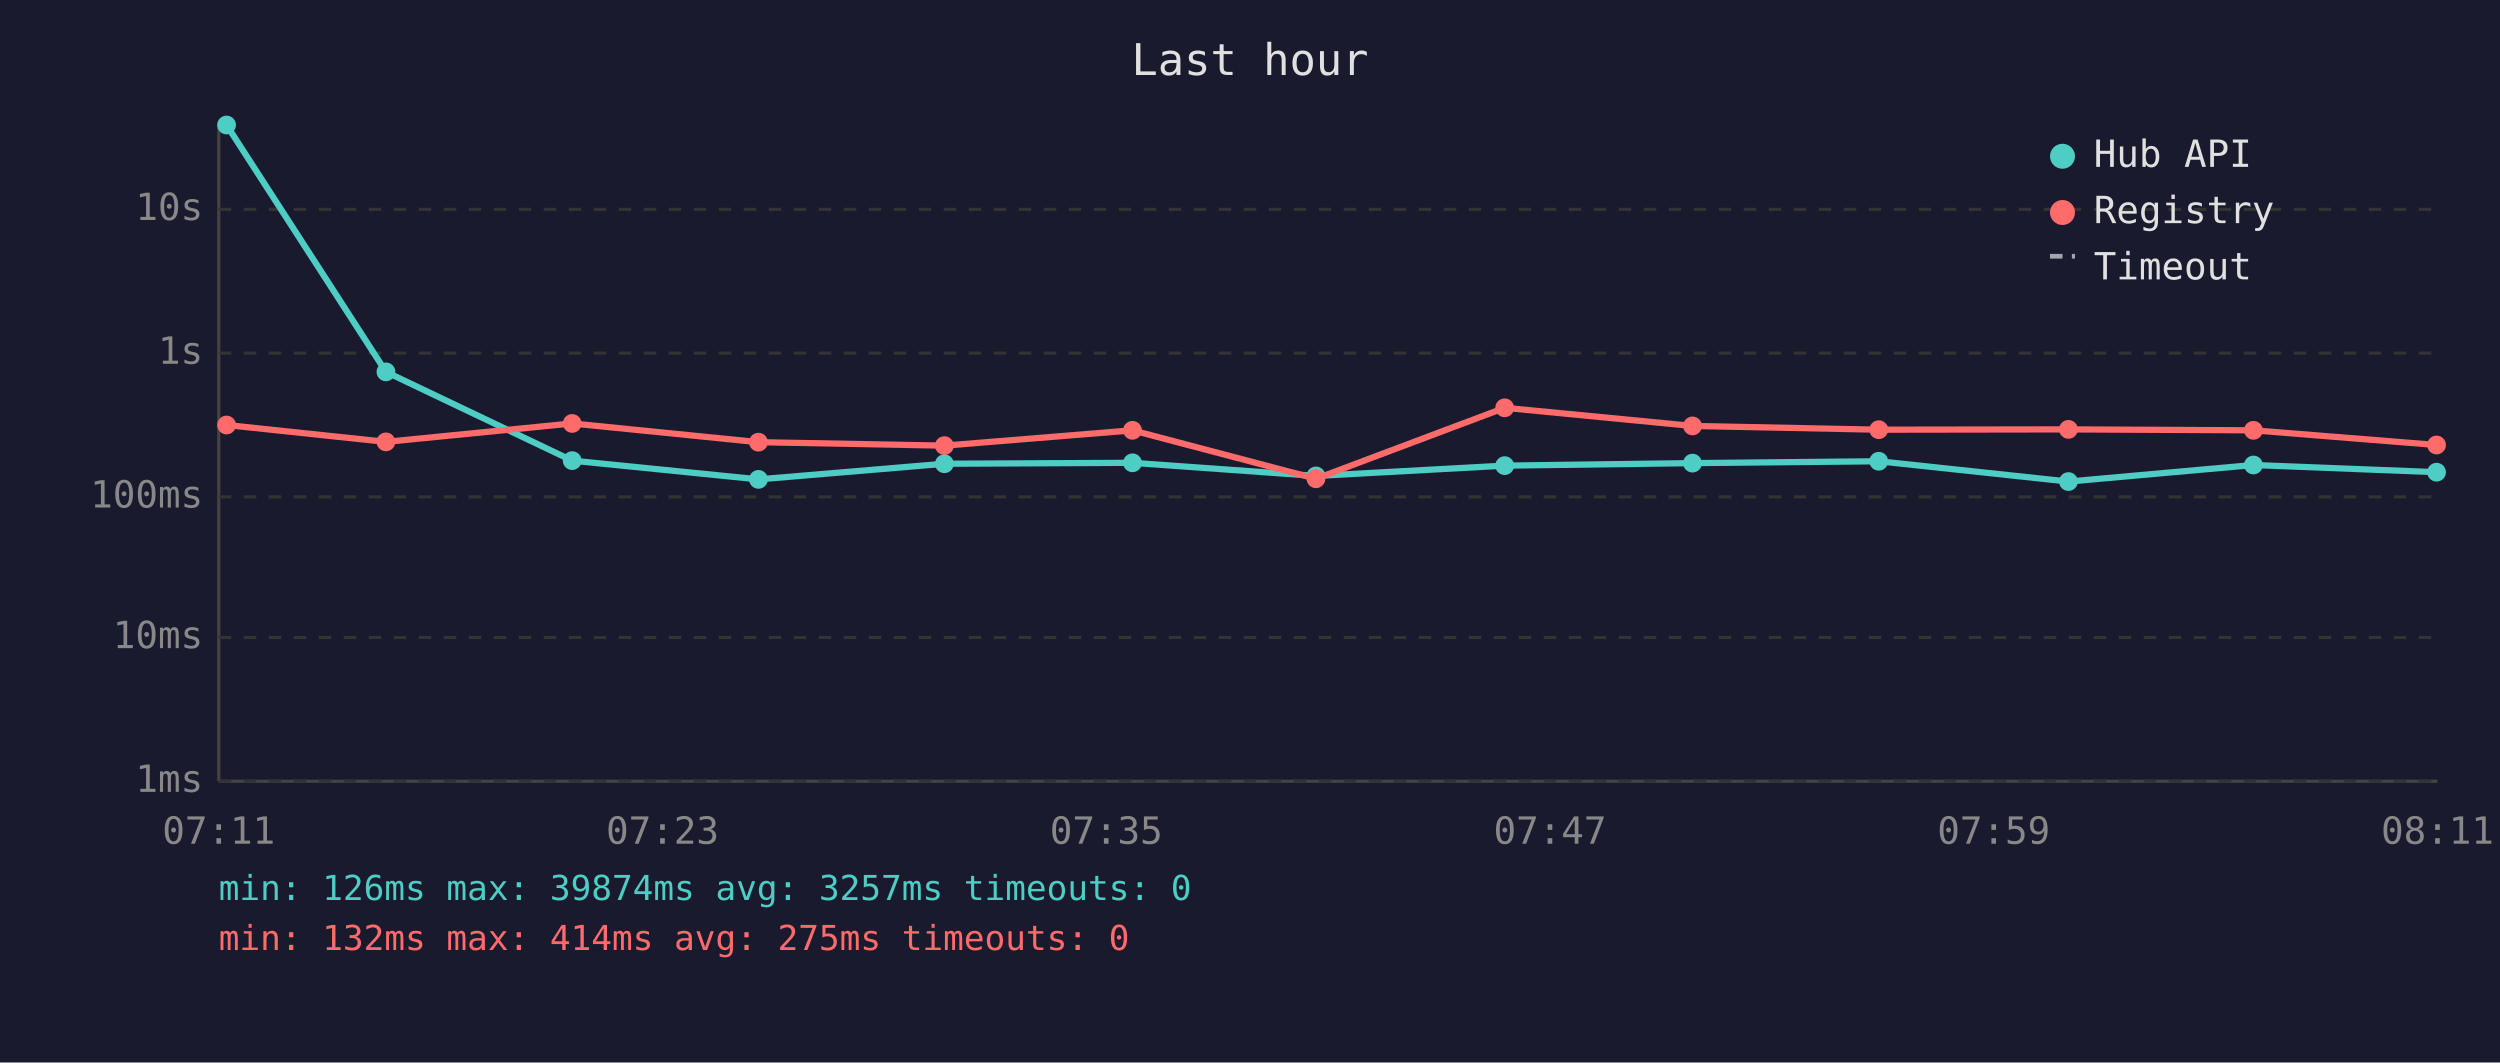
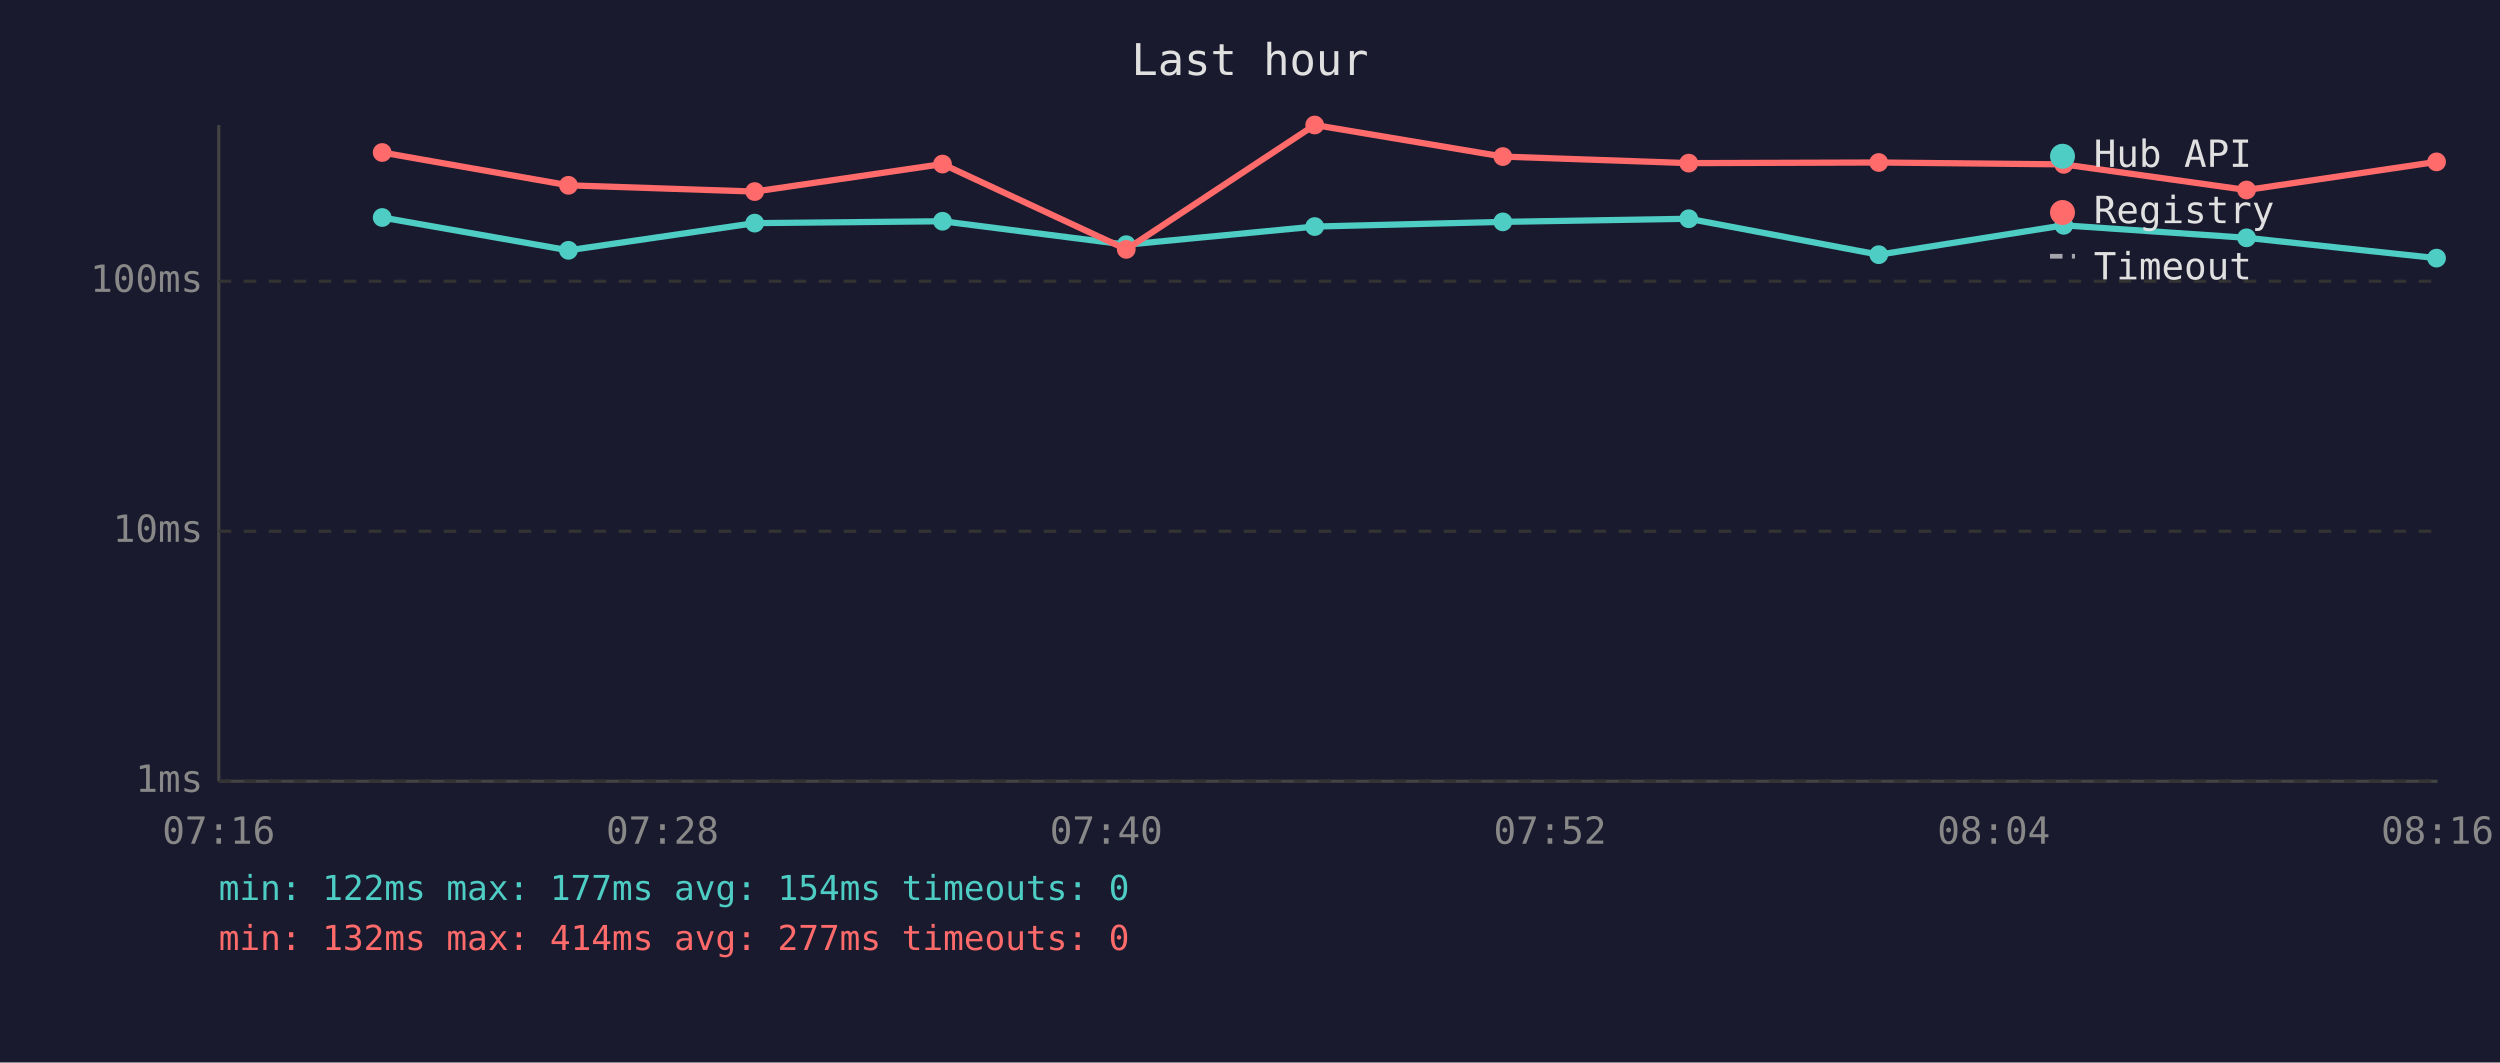
<svg xmlns="http://www.w3.org/2000/svg" viewBox="0 0 800 340" font-family="monospace" font-size="12">
  <rect width="800" height="340" fill="#1a1a2e" />
  <text x="400" y="24" fill="#e0e0e0" font-size="14" text-anchor="middle">Last hour</text>
  <line x1="70" y1="40" x2="70" y2="250" stroke="#444" stroke-width="1" />
  <line x1="70" y1="250" x2="780" y2="250" stroke="#444" stroke-width="1" />
  <line x1="70" y1="250" x2="780" y2="250" stroke="#333" stroke-width="1" stroke-dasharray="4" />
  <text x="65" y="250" fill="#888" text-anchor="end" dominant-baseline="middle">1ms</text>
-   <line x1="70" y1="204" x2="780" y2="204" stroke="#333" stroke-width="1" stroke-dasharray="4" />
-   <text x="65" y="204" fill="#888" text-anchor="end" dominant-baseline="middle">10ms</text>
-   <line x1="70" y1="159" x2="780" y2="159" stroke="#333" stroke-width="1" stroke-dasharray="4" />
-   <text x="65" y="159" fill="#888" text-anchor="end" dominant-baseline="middle">100ms</text>
-   <line x1="70" y1="113" x2="780" y2="113" stroke="#333" stroke-width="1" stroke-dasharray="4" />
-   <text x="65" y="113" fill="#888" text-anchor="end" dominant-baseline="middle">1s</text>
-   <line x1="70" y1="67" x2="780" y2="67" stroke="#333" stroke-width="1" stroke-dasharray="4" />
-   <text x="65" y="67" fill="#888" text-anchor="end" dominant-baseline="middle">10s</text>
-   <text x="70" y="270" fill="#888" text-anchor="middle">07:11</text>
-   <text x="212" y="270" fill="#888" text-anchor="middle">07:23</text>
-   <text x="354" y="270" fill="#888" text-anchor="middle">07:35</text>
-   <text x="496" y="270" fill="#888" text-anchor="middle">07:47</text>
-   <text x="638" y="270" fill="#888" text-anchor="middle">07:59</text>
-   <text x="780" y="270" fill="#888" text-anchor="middle">08:11</text>
-   <polyline points="72.5,40.0 123.5,119.0 183.1,147.4 242.7,153.4 302.2,148.4 362.4,148.1 421.1,152.3 481.5,149.0 541.6,148.2 601.2,147.6 661.9,154.1 721.1,148.8 779.7,151.1" fill="none" stroke="#4ecdc4" stroke-width="2" opacity="1" />
-   <circle cx="72.5" cy="40.0" r="3" fill="#4ecdc4" />
-   <circle cx="123.5" cy="119.0" r="3" fill="#4ecdc4" />
-   <circle cx="183.1" cy="147.4" r="3" fill="#4ecdc4" />
-   <circle cx="242.7" cy="153.4" r="3" fill="#4ecdc4" />
-   <circle cx="302.2" cy="148.4" r="3" fill="#4ecdc4" />
-   <circle cx="362.4" cy="148.1" r="3" fill="#4ecdc4" />
-   <circle cx="421.1" cy="152.3" r="3" fill="#4ecdc4" />
-   <circle cx="481.5" cy="149.0" r="3" fill="#4ecdc4" />
-   <circle cx="541.6" cy="148.2" r="3" fill="#4ecdc4" />
-   <circle cx="601.2" cy="147.6" r="3" fill="#4ecdc4" />
-   <circle cx="661.9" cy="154.1" r="3" fill="#4ecdc4" />
-   <circle cx="721.1" cy="148.8" r="3" fill="#4ecdc4" />
-   <circle cx="779.7" cy="151.1" r="3" fill="#4ecdc4" />
-   <polyline points="72.5,136.0 123.5,141.4 183.1,135.5 242.7,141.5 302.2,142.6 362.4,137.7 421.1,153.2 481.5,130.5 541.6,136.3 601.2,137.5 661.9,137.4 721.1,137.7 779.7,142.4" fill="none" stroke="#ff6b6b" stroke-width="2" opacity="1" />
-   <circle cx="72.5" cy="136.0" r="3" fill="#ff6b6b" />
-   <circle cx="123.5" cy="141.4" r="3" fill="#ff6b6b" />
-   <circle cx="183.1" cy="135.5" r="3" fill="#ff6b6b" />
-   <circle cx="242.7" cy="141.5" r="3" fill="#ff6b6b" />
-   <circle cx="302.2" cy="142.6" r="3" fill="#ff6b6b" />
-   <circle cx="362.4" cy="137.7" r="3" fill="#ff6b6b" />
-   <circle cx="421.1" cy="153.2" r="3" fill="#ff6b6b" />
-   <circle cx="481.5" cy="130.5" r="3" fill="#ff6b6b" />
-   <circle cx="541.6" cy="136.3" r="3" fill="#ff6b6b" />
-   <circle cx="601.2" cy="137.5" r="3" fill="#ff6b6b" />
-   <circle cx="661.9" cy="137.4" r="3" fill="#ff6b6b" />
-   <circle cx="721.1" cy="137.7" r="3" fill="#ff6b6b" />
-   <circle cx="779.7" cy="142.4" r="3" fill="#ff6b6b" />
+   <line x1="70" y1="170" x2="780" y2="170" stroke="#333" stroke-width="1" stroke-dasharray="4" />
+   <text x="65" y="170" fill="#888" text-anchor="end" dominant-baseline="middle">10ms</text>
+   <line x1="70" y1="90" x2="780" y2="90" stroke="#333" stroke-width="1" stroke-dasharray="4" />
+   <text x="65" y="90" fill="#888" text-anchor="end" dominant-baseline="middle">100ms</text>
+   <text x="70" y="270" fill="#888" text-anchor="middle">07:16</text>
+   <text x="212" y="270" fill="#888" text-anchor="middle">07:28</text>
+   <text x="354" y="270" fill="#888" text-anchor="middle">07:40</text>
+   <text x="496" y="270" fill="#888" text-anchor="middle">07:52</text>
+   <text x="638" y="270" fill="#888" text-anchor="middle">08:04</text>
+   <text x="780" y="270" fill="#888" text-anchor="middle">08:16</text>
+   <polyline points="122.3,69.6 181.9,80.1 241.5,71.4 301.6,70.8 360.4,78.3 420.7,72.5 480.9,71.0 540.4,70.0 601.2,81.5 660.4,72.1 718.9,76.1 779.7,82.6" fill="none" stroke="#4ecdc4" stroke-width="2" opacity="1" />
+   <circle cx="122.3" cy="69.6" r="3" fill="#4ecdc4" />
+   <circle cx="181.9" cy="80.1" r="3" fill="#4ecdc4" />
+   <circle cx="241.5" cy="71.4" r="3" fill="#4ecdc4" />
+   <circle cx="301.6" cy="70.8" r="3" fill="#4ecdc4" />
+   <circle cx="360.4" cy="78.3" r="3" fill="#4ecdc4" />
+   <circle cx="420.7" cy="72.5" r="3" fill="#4ecdc4" />
+   <circle cx="480.9" cy="71.0" r="3" fill="#4ecdc4" />
+   <circle cx="540.4" cy="70.0" r="3" fill="#4ecdc4" />
+   <circle cx="601.2" cy="81.5" r="3" fill="#4ecdc4" />
+   <circle cx="660.4" cy="72.1" r="3" fill="#4ecdc4" />
+   <circle cx="718.9" cy="76.1" r="3" fill="#4ecdc4" />
+   <circle cx="779.7" cy="82.6" r="3" fill="#4ecdc4" />
+   <polyline points="122.3,48.8 181.9,59.3 241.5,61.3 301.6,52.5 360.4,79.8 420.7,40.0 480.9,50.1 540.4,52.2 601.2,52.0 660.4,52.6 718.9,60.8 779.7,51.8" fill="none" stroke="#ff6b6b" stroke-width="2" opacity="1" />
+   <circle cx="122.3" cy="48.8" r="3" fill="#ff6b6b" />
+   <circle cx="181.9" cy="59.3" r="3" fill="#ff6b6b" />
+   <circle cx="241.5" cy="61.3" r="3" fill="#ff6b6b" />
+   <circle cx="301.6" cy="52.5" r="3" fill="#ff6b6b" />
+   <circle cx="360.4" cy="79.8" r="3" fill="#ff6b6b" />
+   <circle cx="420.7" cy="40.0" r="3" fill="#ff6b6b" />
+   <circle cx="480.9" cy="50.1" r="3" fill="#ff6b6b" />
+   <circle cx="540.4" cy="52.2" r="3" fill="#ff6b6b" />
+   <circle cx="601.2" cy="52.0" r="3" fill="#ff6b6b" />
+   <circle cx="660.4" cy="52.6" r="3" fill="#ff6b6b" />
+   <circle cx="718.9" cy="60.8" r="3" fill="#ff6b6b" />
+   <circle cx="779.7" cy="51.8" r="3" fill="#ff6b6b" />
  <circle cx="660" cy="50" r="4" fill="#4ecdc4" />
  <text x="670" y="50" fill="#e0e0e0" dominant-baseline="middle">Hub API</text>
  <circle cx="660" cy="68" r="4" fill="#ff6b6b" />
  <text x="670" y="68" fill="#e0e0e0" dominant-baseline="middle">Registry</text>
  <line x1="656" y1="82" x2="664" y2="82" stroke="#e0e0e0" stroke-width="1.5" stroke-dasharray="4,3" opacity="0.7" />
  <text x="670" y="86" fill="#e0e0e0" dominant-baseline="middle">Timeout</text>
-   <text x="70" y="288" fill="#4ecdc4" font-size="11">min: 126ms  max: 39874ms  avg: 3257ms  timeouts: 0</text>
-   <text x="70" y="304" fill="#ff6b6b" font-size="11">min: 132ms  max: 414ms  avg: 275ms  timeouts: 0</text>
+   <text x="70" y="288" fill="#4ecdc4" font-size="11">min: 122ms  max: 177ms  avg: 154ms  timeouts: 0</text>
+   <text x="70" y="304" fill="#ff6b6b" font-size="11">min: 132ms  max: 414ms  avg: 277ms  timeouts: 0</text>
</svg>
